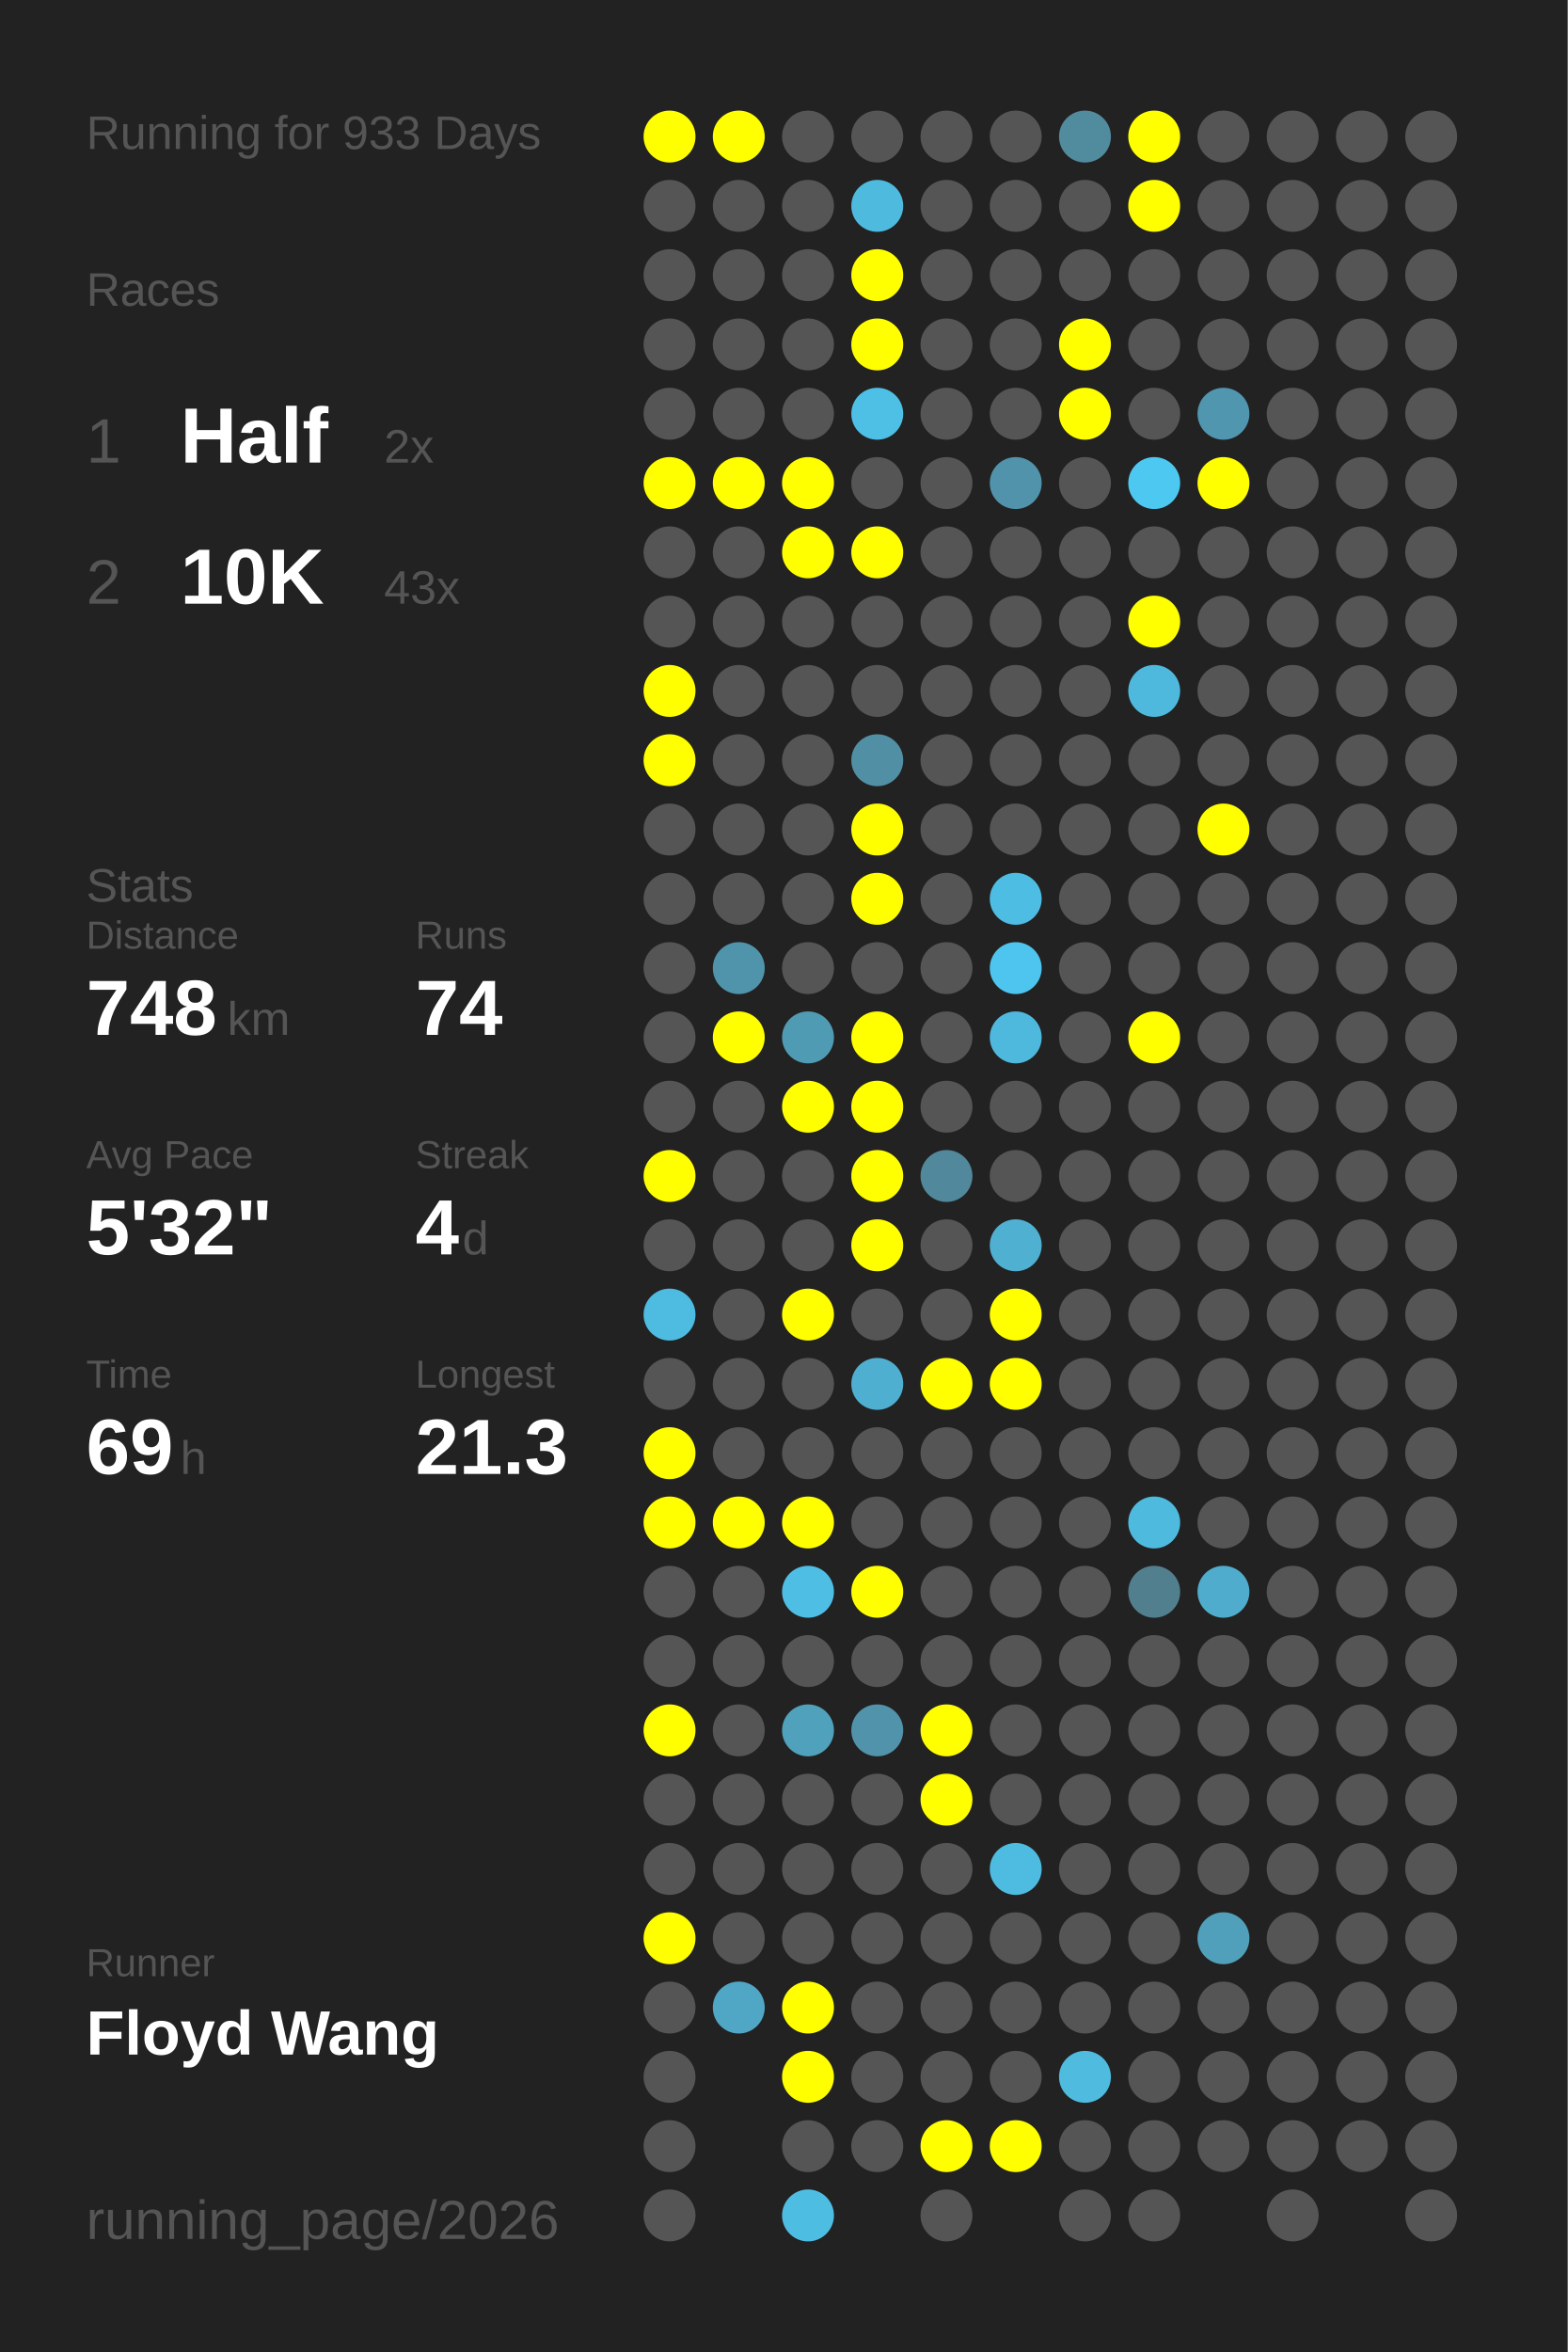
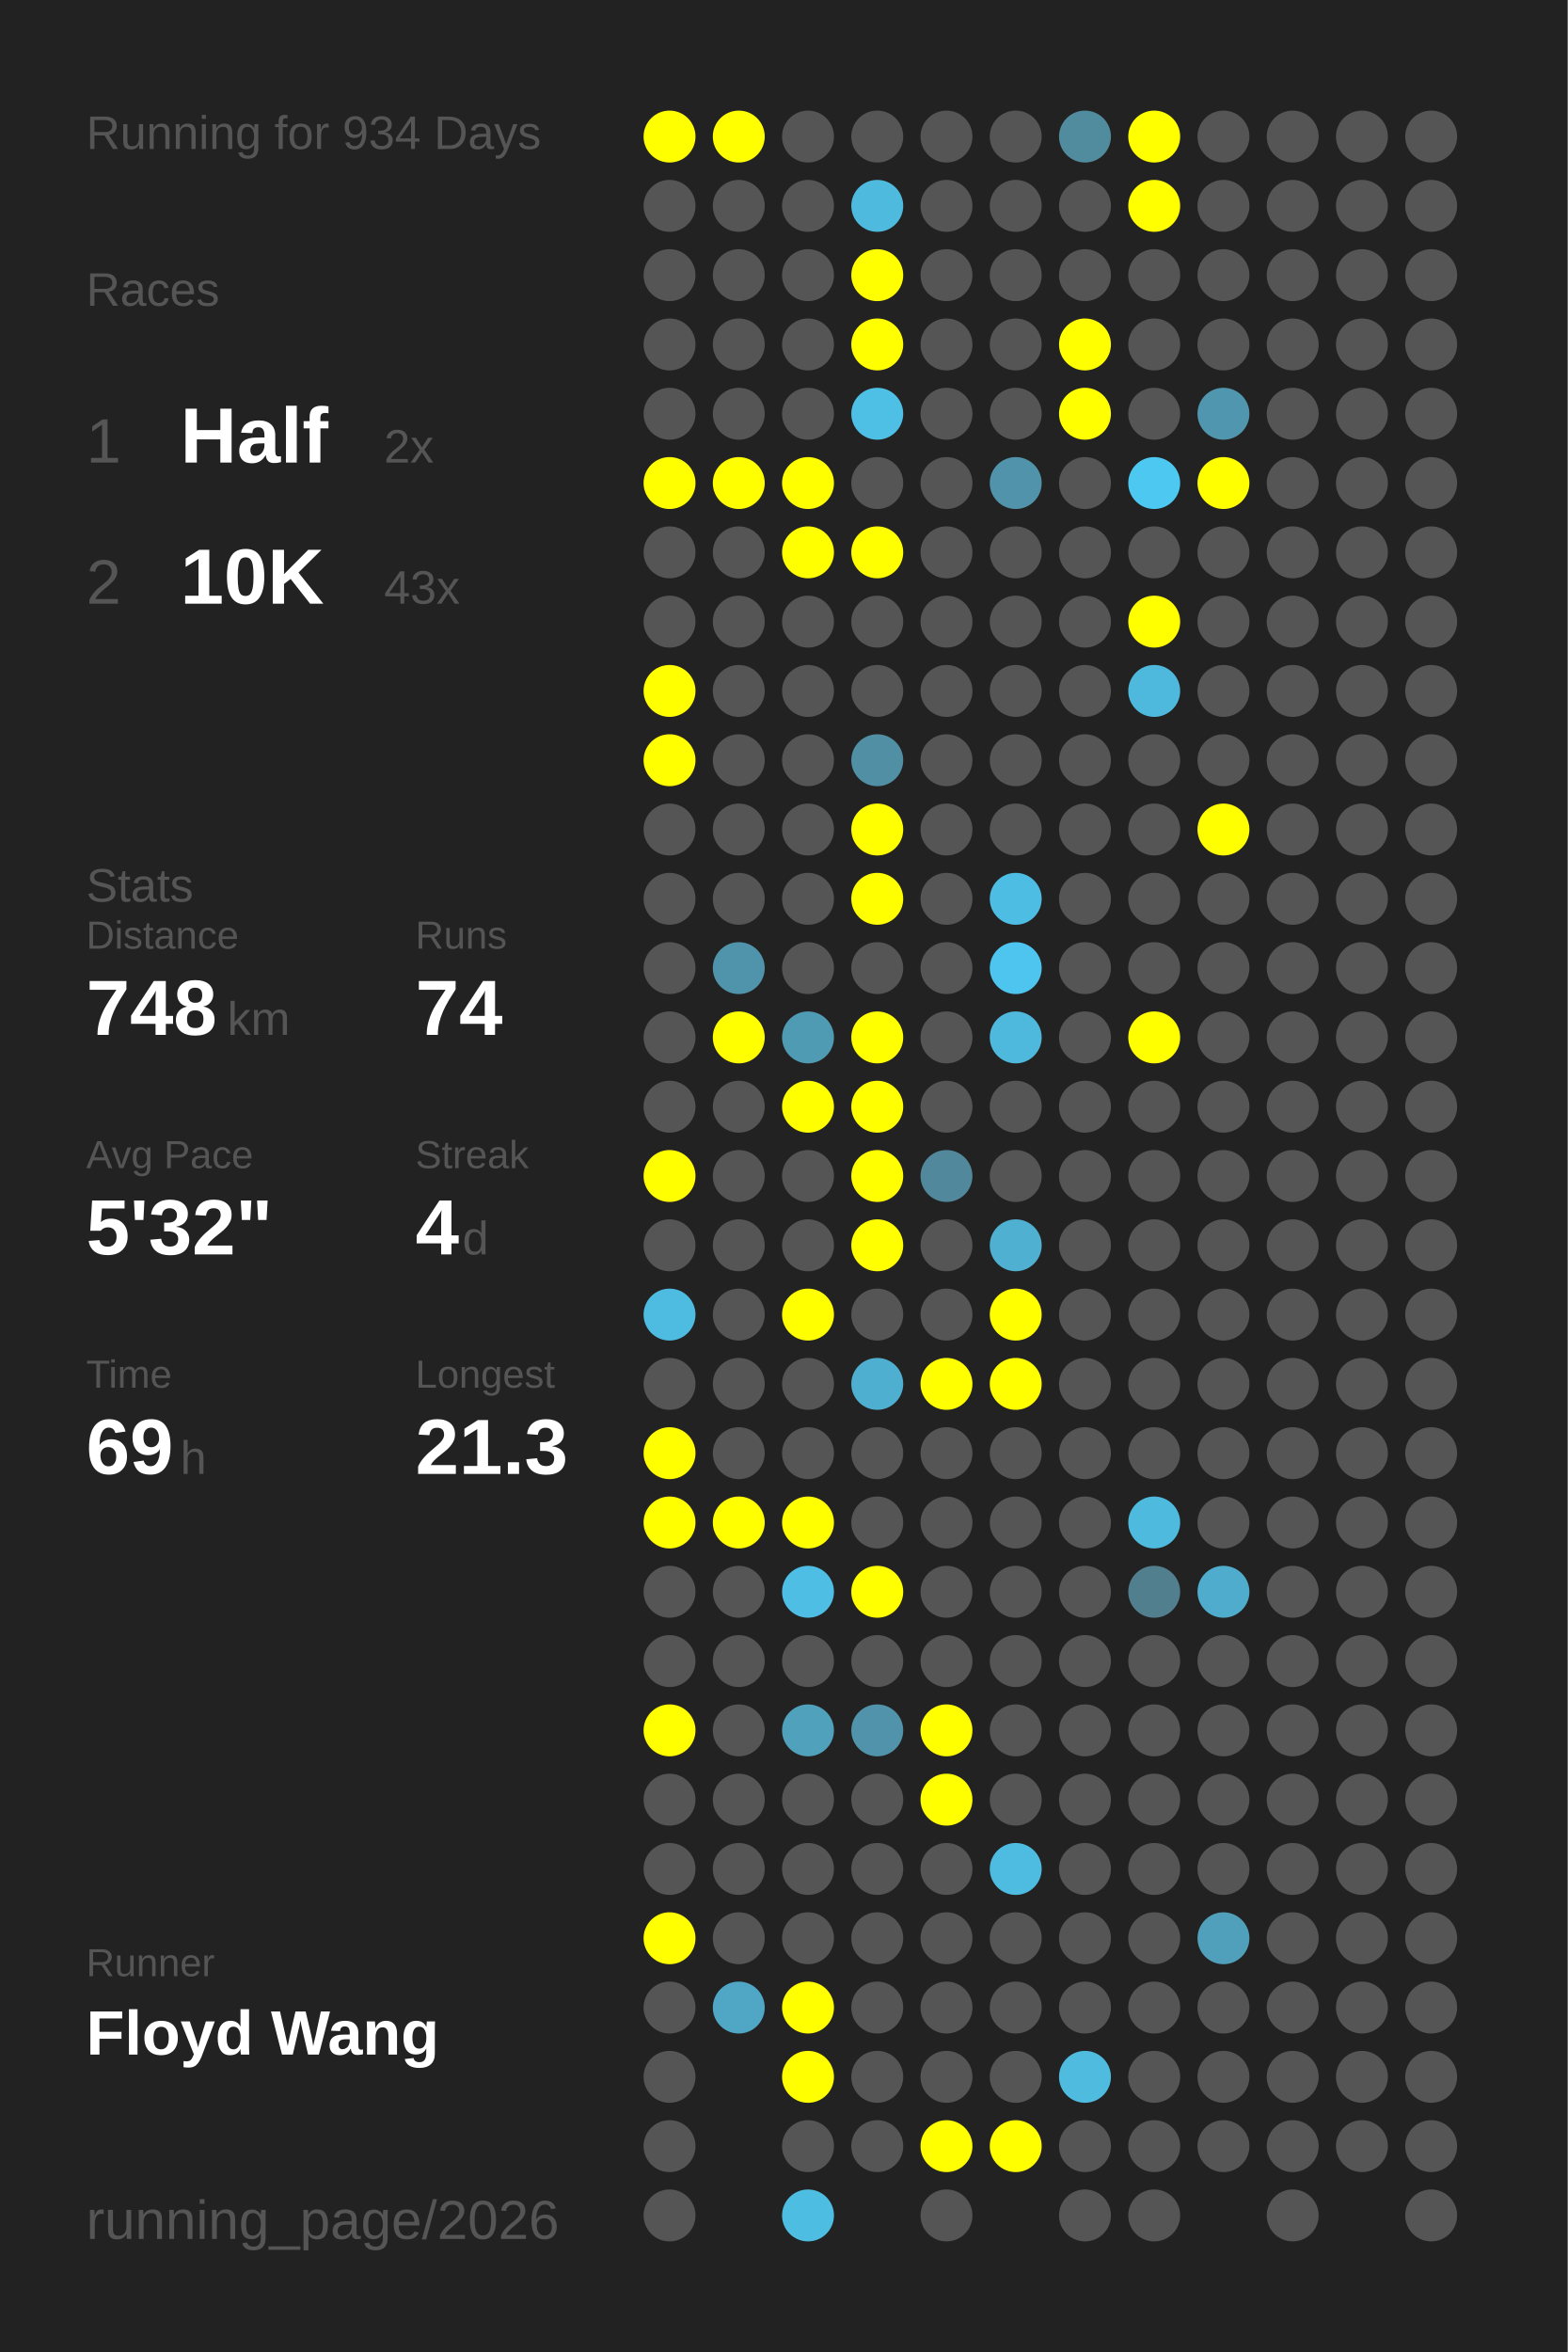
<svg xmlns="http://www.w3.org/2000/svg" baseProfile="full" height="300mm" version="1.1" viewBox="0,0,200,300" width="200mm">
  <defs />
  <rect fill="#222222" height="300" width="200" x="0" y="0" />
-   <text fill="#555555" style="font-size:6px; font-family:Arial;" x="11" y="19">Running for 933 Days</text>
+   <text fill="#555555" style="font-size:6px; font-family:Arial;" x="11" y="19">Running for 934 Days</text>
  <text fill="#555555" style="font-size:6px; font-family:Arial;" x="11" y="39">Races</text>
  <text fill="#555555" style="font-size:8px; font-family:Arial;" x="11" y="59">1</text>
  <text fill="#FFFFFF" style="font-size:10px; font-family:Arial; font-weight:bold;" x="23" y="59">Half</text>
  <text fill="#555555" style="font-size:6px; font-family:Arial;" x="49" y="59">2x</text>
  <text fill="#555555" style="font-size:8px; font-family:Arial;" x="11" y="77">2</text>
  <text fill="#FFFFFF" style="font-size:10px; font-family:Arial; font-weight:bold;" x="23" y="77">10K</text>
  <text fill="#555555" style="font-size:6px; font-family:Arial;" x="49" y="77">43x</text>
  <text fill="#555555" style="font-size:6px; font-family:Arial;" x="11" y="115">Stats</text>
  <text fill="#555555" style="font-size:5px; font-family:Arial;" x="11" y="121">Distance</text>
  <text fill="#FFFFFF" style="font-size:10px; font-family:Arial; font-weight:bold;" x="11" y="132">748</text>
  <text fill="#555555" style="font-size:6px; font-family:Arial;" x="29" y="132">km</text>
  <text fill="#555555" style="font-size:5px; font-family:Arial;" x="53" y="121">Runs</text>
  <text fill="#FFFFFF" style="font-size:10px; font-family:Arial; font-weight:bold;" x="53" y="132">74</text>
  <text fill="#555555" style="font-size:5px; font-family:Arial;" x="11" y="149">Avg Pace</text>
  <text fill="#FFFFFF" style="font-size:10px; font-family:Arial; font-weight:bold;" x="11" y="160">5'32"</text>
  <text fill="#555555" style="font-size:5px; font-family:Arial;" x="53" y="149">Streak</text>
  <text fill="#FFFFFF" style="font-size:10px; font-family:Arial; font-weight:bold;" x="53" y="160">4</text>
  <text fill="#555555" style="font-size:6px; font-family:Arial;" x="59" y="160">d</text>
  <text fill="#555555" style="font-size:5px; font-family:Arial;" x="11" y="177">Time</text>
  <text fill="#FFFFFF" style="font-size:10px; font-family:Arial; font-weight:bold;" x="11" y="188">69</text>
  <text fill="#555555" style="font-size:6px; font-family:Arial;" x="23" y="188">h</text>
  <text fill="#555555" style="font-size:5px; font-family:Arial;" x="53" y="177">Longest</text>
  <text fill="#FFFFFF" style="font-size:10px; font-family:Arial; font-weight:bold;" x="53" y="188">21.3</text>
  <text fill="#555555" style="font-size:5px; font-family:Arial;" x="11" y="252.065">Runner</text>
  <text fill="#FFFFFF" style="font-size:8px; font-family:Arial; font-weight:bold;" x="11" y="262.065">Floyd Wang</text>
  <text fill="#555555" style="font-size:7px; font-family:Arial;" x="11" y="285.581">running_page/2026</text>
  <circle cx="85.417" cy="17.419" fill="#FFFF00" r="3.312" />
  <circle cx="85.417" cy="26.258" fill="#555555" r="3.312" />
  <circle cx="85.417" cy="35.097" fill="#555555" r="3.312" />
  <circle cx="85.417" cy="43.935" fill="#555555" r="3.312" />
  <circle cx="85.417" cy="52.774" fill="#555555" r="3.312" />
  <circle cx="85.417" cy="61.613" fill="#FFFF00" r="3.312" />
  <circle cx="85.417" cy="70.452" fill="#555555" r="3.312" />
  <circle cx="85.417" cy="79.29" fill="#555555" r="3.312" />
  <circle cx="85.417" cy="88.129" fill="#FFFF00" r="3.312" />
  <circle cx="85.417" cy="96.968" fill="#FFFF00" r="3.312" />
  <circle cx="85.417" cy="105.806" fill="#555555" r="3.312" />
  <circle cx="85.417" cy="114.645" fill="#555555" r="3.312" />
  <circle cx="85.417" cy="123.484" fill="#555555" r="3.312" />
  <circle cx="85.417" cy="132.323" fill="#555555" r="3.312" />
  <circle cx="85.417" cy="141.161" fill="#555555" r="3.312" />
  <circle cx="85.417" cy="150" fill="#FFFF00" r="3.312" />
  <circle cx="85.417" cy="158.839" fill="#555555" r="3.312" />
  <circle cx="85.417" cy="167.677" fill="#4ebbe0" r="3.312" />
  <circle cx="85.417" cy="176.516" fill="#555555" r="3.312" />
  <circle cx="85.417" cy="185.355" fill="#FFFF00" r="3.312" />
  <circle cx="85.417" cy="194.194" fill="#FFFF00" r="3.312" />
  <circle cx="85.417" cy="203.032" fill="#555555" r="3.312" />
  <circle cx="85.417" cy="211.871" fill="#555555" r="3.312" />
  <circle cx="85.417" cy="220.71" fill="#FFFF00" r="3.312" />
  <circle cx="85.417" cy="229.548" fill="#555555" r="3.312" />
  <circle cx="85.417" cy="238.387" fill="#555555" r="3.312" />
  <circle cx="85.417" cy="247.226" fill="#FFFF00" r="3.312" />
  <circle cx="85.417" cy="256.065" fill="#555555" r="3.312" />
  <circle cx="85.417" cy="264.903" fill="#555555" r="3.312" />
  <circle cx="85.417" cy="273.742" fill="#555555" r="3.312" />
  <circle cx="85.417" cy="282.581" fill="#555555" r="3.312" />
  <circle cx="94.25" cy="17.419" fill="#FFFF00" r="3.312" />
  <circle cx="94.25" cy="26.258" fill="#555555" r="3.312" />
  <circle cx="94.25" cy="35.097" fill="#555555" r="3.312" />
  <circle cx="94.25" cy="43.935" fill="#555555" r="3.312" />
  <circle cx="94.25" cy="52.774" fill="#555555" r="3.312" />
  <circle cx="94.25" cy="61.613" fill="#FFFF00" r="3.312" />
  <circle cx="94.25" cy="70.452" fill="#555555" r="3.312" />
  <circle cx="94.25" cy="79.29" fill="#555555" r="3.312" />
  <circle cx="94.25" cy="88.129" fill="#555555" r="3.312" />
  <circle cx="94.25" cy="96.968" fill="#555555" r="3.312" />
  <circle cx="94.25" cy="105.806" fill="#555555" r="3.312" />
  <circle cx="94.25" cy="114.645" fill="#555555" r="3.312" />
  <circle cx="94.25" cy="123.484" fill="#5094ab" r="3.312" />
  <circle cx="94.25" cy="132.323" fill="#FFFF00" r="3.312" />
  <circle cx="94.25" cy="141.161" fill="#555555" r="3.312" />
  <circle cx="94.25" cy="150" fill="#555555" r="3.312" />
  <circle cx="94.25" cy="158.839" fill="#555555" r="3.312" />
  <circle cx="94.25" cy="167.677" fill="#555555" r="3.312" />
  <circle cx="94.25" cy="176.516" fill="#555555" r="3.312" />
  <circle cx="94.25" cy="185.355" fill="#555555" r="3.312" />
  <circle cx="94.25" cy="194.194" fill="#FFFF00" r="3.312" />
  <circle cx="94.25" cy="203.032" fill="#555555" r="3.312" />
  <circle cx="94.25" cy="211.871" fill="#555555" r="3.312" />
  <circle cx="94.25" cy="220.71" fill="#555555" r="3.312" />
  <circle cx="94.25" cy="229.548" fill="#555555" r="3.312" />
  <circle cx="94.25" cy="238.387" fill="#555555" r="3.312" />
  <circle cx="94.25" cy="247.226" fill="#555555" r="3.312" />
  <circle cx="94.25" cy="256.065" fill="#4fa7c5" r="3.312" />
  <circle cx="103.083" cy="17.419" fill="#555555" r="3.312" />
  <circle cx="103.083" cy="26.258" fill="#555555" r="3.312" />
  <circle cx="103.083" cy="35.097" fill="#555555" r="3.312" />
  <circle cx="103.083" cy="43.935" fill="#555555" r="3.312" />
  <circle cx="103.083" cy="52.774" fill="#555555" r="3.312" />
  <circle cx="103.083" cy="61.613" fill="#FFFF00" r="3.312" />
  <circle cx="103.083" cy="70.452" fill="#FFFF00" r="3.312" />
  <circle cx="103.083" cy="79.29" fill="#555555" r="3.312" />
  <circle cx="103.083" cy="88.129" fill="#555555" r="3.312" />
  <circle cx="103.083" cy="96.968" fill="#555555" r="3.312" />
  <circle cx="103.083" cy="105.806" fill="#555555" r="3.312" />
  <circle cx="103.083" cy="114.645" fill="#555555" r="3.312" />
  <circle cx="103.083" cy="123.484" fill="#555555" r="3.312" />
  <circle cx="103.083" cy="132.323" fill="#509bb4" r="3.312" />
  <circle cx="103.083" cy="141.161" fill="#FFFF00" r="3.312" />
  <circle cx="103.083" cy="150" fill="#555555" r="3.312" />
  <circle cx="103.083" cy="158.839" fill="#555555" r="3.312" />
  <circle cx="103.083" cy="167.677" fill="#FFFF00" r="3.312" />
  <circle cx="103.083" cy="176.516" fill="#555555" r="3.312" />
  <circle cx="103.083" cy="185.355" fill="#555555" r="3.312" />
  <circle cx="103.083" cy="194.194" fill="#FFFF00" r="3.312" />
  <circle cx="103.083" cy="203.032" fill="#4ebee5" r="3.312" />
  <circle cx="103.083" cy="211.871" fill="#555555" r="3.312" />
  <circle cx="103.083" cy="220.71" fill="#50a1bc" r="3.312" />
  <circle cx="103.083" cy="229.548" fill="#555555" r="3.312" />
  <circle cx="103.083" cy="238.387" fill="#555555" r="3.312" />
  <circle cx="103.083" cy="247.226" fill="#555555" r="3.312" />
  <circle cx="103.083" cy="256.065" fill="#FFFF00" r="3.312" />
  <circle cx="103.083" cy="264.903" fill="#FFFF00" r="3.312" />
  <circle cx="103.083" cy="273.742" fill="#555555" r="3.312" />
  <circle cx="103.083" cy="282.581" fill="#4ebde2" r="3.312" />
  <circle cx="111.917" cy="17.419" fill="#555555" r="3.312" />
  <circle cx="111.917" cy="26.258" fill="#4ebade" r="3.312" />
  <circle cx="111.917" cy="35.097" fill="#FFFF00" r="3.312" />
  <circle cx="111.917" cy="43.935" fill="#FFFF00" r="3.312" />
  <circle cx="111.917" cy="52.774" fill="#4ebfe5" r="3.312" />
  <circle cx="111.917" cy="61.613" fill="#555555" r="3.312" />
  <circle cx="111.917" cy="70.452" fill="#FFFF00" r="3.312" />
  <circle cx="111.917" cy="79.29" fill="#555555" r="3.312" />
  <circle cx="111.917" cy="88.129" fill="#555555" r="3.312" />
  <circle cx="111.917" cy="96.968" fill="#518fa5" r="3.312" />
  <circle cx="111.917" cy="105.806" fill="#FFFF00" r="3.312" />
  <circle cx="111.917" cy="114.645" fill="#FFFF00" r="3.312" />
  <circle cx="111.917" cy="123.484" fill="#555555" r="3.312" />
  <circle cx="111.917" cy="132.323" fill="#FFFF00" r="3.312" />
  <circle cx="111.917" cy="141.161" fill="#FFFF00" r="3.312" />
  <circle cx="111.917" cy="150" fill="#FFFF00" r="3.312" />
  <circle cx="111.917" cy="158.839" fill="#FFFF00" r="3.312" />
  <circle cx="111.917" cy="167.677" fill="#555555" r="3.312" />
  <circle cx="111.917" cy="176.516" fill="#4fafd0" r="3.312" />
  <circle cx="111.917" cy="185.355" fill="#555555" r="3.312" />
  <circle cx="111.917" cy="194.194" fill="#555555" r="3.312" />
  <circle cx="111.917" cy="203.032" fill="#FFFF00" r="3.312" />
  <circle cx="111.917" cy="211.871" fill="#555555" r="3.312" />
  <circle cx="111.917" cy="220.71" fill="#5093aa" r="3.312" />
  <circle cx="111.917" cy="229.548" fill="#555555" r="3.312" />
  <circle cx="111.917" cy="238.387" fill="#555555" r="3.312" />
  <circle cx="111.917" cy="247.226" fill="#555555" r="3.312" />
  <circle cx="111.917" cy="256.065" fill="#555555" r="3.312" />
  <circle cx="111.917" cy="264.903" fill="#555555" r="3.312" />
  <circle cx="111.917" cy="273.742" fill="#555555" r="3.312" />
  <circle cx="120.75" cy="17.419" fill="#555555" r="3.312" />
  <circle cx="120.75" cy="26.258" fill="#555555" r="3.312" />
  <circle cx="120.75" cy="35.097" fill="#555555" r="3.312" />
  <circle cx="120.75" cy="43.935" fill="#555555" r="3.312" />
  <circle cx="120.75" cy="52.774" fill="#555555" r="3.312" />
  <circle cx="120.75" cy="61.613" fill="#555555" r="3.312" />
  <circle cx="120.75" cy="70.452" fill="#555555" r="3.312" />
  <circle cx="120.75" cy="79.29" fill="#555555" r="3.312" />
  <circle cx="120.75" cy="88.129" fill="#555555" r="3.312" />
  <circle cx="120.75" cy="96.968" fill="#555555" r="3.312" />
  <circle cx="120.75" cy="105.806" fill="#555555" r="3.312" />
  <circle cx="120.75" cy="114.645" fill="#555555" r="3.312" />
  <circle cx="120.75" cy="123.484" fill="#555555" r="3.312" />
  <circle cx="120.75" cy="132.323" fill="#555555" r="3.312" />
  <circle cx="120.75" cy="141.161" fill="#555555" r="3.312" />
  <circle cx="120.75" cy="150" fill="#51889b" r="3.312" />
  <circle cx="120.75" cy="158.839" fill="#555555" r="3.312" />
  <circle cx="120.75" cy="167.677" fill="#555555" r="3.312" />
  <circle cx="120.75" cy="176.516" fill="#FFFF00" r="3.312" />
  <circle cx="120.75" cy="185.355" fill="#555555" r="3.312" />
  <circle cx="120.75" cy="194.194" fill="#555555" r="3.312" />
  <circle cx="120.75" cy="203.032" fill="#555555" r="3.312" />
  <circle cx="120.75" cy="211.871" fill="#555555" r="3.312" />
  <circle cx="120.75" cy="220.71" fill="#FFFF00" r="3.312" />
  <circle cx="120.75" cy="229.548" fill="#FFFF00" r="3.312" />
  <circle cx="120.75" cy="238.387" fill="#555555" r="3.312" />
  <circle cx="120.75" cy="247.226" fill="#555555" r="3.312" />
  <circle cx="120.75" cy="256.065" fill="#555555" r="3.312" />
  <circle cx="120.75" cy="264.903" fill="#555555" r="3.312" />
  <circle cx="120.75" cy="273.742" fill="#FFFF00" r="3.312" />
  <circle cx="120.75" cy="282.581" fill="#555555" r="3.312" />
  <circle cx="129.583" cy="17.419" fill="#555555" r="3.312" />
  <circle cx="129.583" cy="26.258" fill="#555555" r="3.312" />
  <circle cx="129.583" cy="35.097" fill="#555555" r="3.312" />
  <circle cx="129.583" cy="43.935" fill="#555555" r="3.312" />
  <circle cx="129.583" cy="52.774" fill="#555555" r="3.312" />
  <circle cx="129.583" cy="61.613" fill="#5093aa" r="3.312" />
  <circle cx="129.583" cy="70.452" fill="#555555" r="3.312" />
  <circle cx="129.583" cy="79.29" fill="#555555" r="3.312" />
  <circle cx="129.583" cy="88.129" fill="#555555" r="3.312" />
  <circle cx="129.583" cy="96.968" fill="#555555" r="3.312" />
  <circle cx="129.583" cy="105.806" fill="#555555" r="3.312" />
  <circle cx="129.583" cy="114.645" fill="#4ebde3" r="3.312" />
  <circle cx="129.583" cy="123.484" fill="#4dc5ee" r="3.312" />
  <circle cx="129.583" cy="132.323" fill="#4eb9dd" r="3.312" />
  <circle cx="129.583" cy="141.161" fill="#555555" r="3.312" />
  <circle cx="129.583" cy="150" fill="#555555" r="3.312" />
  <circle cx="129.583" cy="158.839" fill="#4fb0d1" r="3.312" />
  <circle cx="129.583" cy="167.677" fill="#FFFF00" r="3.312" />
  <circle cx="129.583" cy="176.516" fill="#FFFF00" r="3.312" />
  <circle cx="129.583" cy="185.355" fill="#555555" r="3.312" />
  <circle cx="129.583" cy="194.194" fill="#555555" r="3.312" />
  <circle cx="129.583" cy="203.032" fill="#555555" r="3.312" />
  <circle cx="129.583" cy="211.871" fill="#555555" r="3.312" />
  <circle cx="129.583" cy="220.71" fill="#555555" r="3.312" />
  <circle cx="129.583" cy="229.548" fill="#555555" r="3.312" />
  <circle cx="129.583" cy="238.387" fill="#4ebbe0" r="3.312" />
  <circle cx="129.583" cy="247.226" fill="#555555" r="3.312" />
  <circle cx="129.583" cy="256.065" fill="#555555" r="3.312" />
  <circle cx="129.583" cy="264.903" fill="#555555" r="3.312" />
  <circle cx="129.583" cy="273.742" fill="#FFFF00" r="3.312" />
  <circle cx="138.417" cy="17.419" fill="#518b9e" r="3.312" />
  <circle cx="138.417" cy="26.258" fill="#555555" r="3.312" />
  <circle cx="138.417" cy="35.097" fill="#555555" r="3.312" />
  <circle cx="138.417" cy="43.935" fill="#FFFF00" r="3.312" />
  <circle cx="138.417" cy="52.774" fill="#FFFF00" r="3.312" />
  <circle cx="138.417" cy="61.613" fill="#555555" r="3.312" />
  <circle cx="138.417" cy="70.452" fill="#555555" r="3.312" />
  <circle cx="138.417" cy="79.29" fill="#555555" r="3.312" />
  <circle cx="138.417" cy="88.129" fill="#555555" r="3.312" />
  <circle cx="138.417" cy="96.968" fill="#555555" r="3.312" />
  <circle cx="138.417" cy="105.806" fill="#555555" r="3.312" />
  <circle cx="138.417" cy="114.645" fill="#555555" r="3.312" />
  <circle cx="138.417" cy="123.484" fill="#555555" r="3.312" />
  <circle cx="138.417" cy="132.323" fill="#555555" r="3.312" />
  <circle cx="138.417" cy="141.161" fill="#555555" r="3.312" />
  <circle cx="138.417" cy="150" fill="#555555" r="3.312" />
  <circle cx="138.417" cy="158.839" fill="#555555" r="3.312" />
  <circle cx="138.417" cy="167.677" fill="#555555" r="3.312" />
  <circle cx="138.417" cy="176.516" fill="#555555" r="3.312" />
  <circle cx="138.417" cy="185.355" fill="#555555" r="3.312" />
  <circle cx="138.417" cy="194.194" fill="#555555" r="3.312" />
  <circle cx="138.417" cy="203.032" fill="#555555" r="3.312" />
  <circle cx="138.417" cy="211.871" fill="#555555" r="3.312" />
  <circle cx="138.417" cy="220.71" fill="#555555" r="3.312" />
  <circle cx="138.417" cy="229.548" fill="#555555" r="3.312" />
  <circle cx="138.417" cy="238.387" fill="#555555" r="3.312" />
  <circle cx="138.417" cy="247.226" fill="#555555" r="3.312" />
  <circle cx="138.417" cy="256.065" fill="#555555" r="3.312" />
  <circle cx="138.417" cy="264.903" fill="#4ebbdf" r="3.312" />
  <circle cx="138.417" cy="273.742" fill="#555555" r="3.312" />
  <circle cx="138.417" cy="282.581" fill="#555555" r="3.312" />
  <circle cx="147.25" cy="17.419" fill="#FFFF00" r="3.312" />
  <circle cx="147.25" cy="26.258" fill="#FFFF00" r="3.312" />
  <circle cx="147.25" cy="35.097" fill="#555555" r="3.312" />
  <circle cx="147.25" cy="43.935" fill="#555555" r="3.312" />
  <circle cx="147.25" cy="52.774" fill="#555555" r="3.312" />
  <circle cx="147.25" cy="61.613" fill="#4dc8f1" r="3.312" />
  <circle cx="147.25" cy="70.452" fill="#555555" r="3.312" />
  <circle cx="147.25" cy="79.29" fill="#FFFF00" r="3.312" />
  <circle cx="147.25" cy="88.129" fill="#4eb9dd" r="3.312" />
  <circle cx="147.25" cy="96.968" fill="#555555" r="3.312" />
  <circle cx="147.25" cy="105.806" fill="#555555" r="3.312" />
  <circle cx="147.25" cy="114.645" fill="#555555" r="3.312" />
  <circle cx="147.25" cy="123.484" fill="#555555" r="3.312" />
  <circle cx="147.25" cy="132.323" fill="#FFFF00" r="3.312" />
  <circle cx="147.25" cy="141.161" fill="#555555" r="3.312" />
  <circle cx="147.25" cy="150" fill="#555555" r="3.312" />
  <circle cx="147.25" cy="158.839" fill="#555555" r="3.312" />
  <circle cx="147.25" cy="167.677" fill="#555555" r="3.312" />
  <circle cx="147.25" cy="176.516" fill="#555555" r="3.312" />
  <circle cx="147.25" cy="185.355" fill="#555555" r="3.312" />
  <circle cx="147.25" cy="194.194" fill="#4ebade" r="3.312" />
  <circle cx="147.25" cy="203.032" fill="#527f8e" r="3.312" />
  <circle cx="147.25" cy="211.871" fill="#555555" r="3.312" />
  <circle cx="147.25" cy="220.71" fill="#555555" r="3.312" />
  <circle cx="147.25" cy="229.548" fill="#555555" r="3.312" />
  <circle cx="147.25" cy="238.387" fill="#555555" r="3.312" />
  <circle cx="147.25" cy="247.226" fill="#555555" r="3.312" />
  <circle cx="147.25" cy="256.065" fill="#555555" r="3.312" />
  <circle cx="147.25" cy="264.903" fill="#555555" r="3.312" />
  <circle cx="147.25" cy="273.742" fill="#555555" r="3.312" />
  <circle cx="147.25" cy="282.581" fill="#555555" r="3.312" />
  <circle cx="156.083" cy="17.419" fill="#555555" r="3.312" />
  <circle cx="156.083" cy="26.258" fill="#555555" r="3.312" />
  <circle cx="156.083" cy="35.097" fill="#555555" r="3.312" />
  <circle cx="156.083" cy="43.935" fill="#555555" r="3.312" />
  <circle cx="156.083" cy="52.774" fill="#5096ae" r="3.312" />
  <circle cx="156.083" cy="61.613" fill="#FFFF00" r="3.312" />
  <circle cx="156.083" cy="70.452" fill="#555555" r="3.312" />
  <circle cx="156.083" cy="79.29" fill="#555555" r="3.312" />
  <circle cx="156.083" cy="88.129" fill="#555555" r="3.312" />
  <circle cx="156.083" cy="96.968" fill="#555555" r="3.312" />
  <circle cx="156.083" cy="105.806" fill="#FFFF00" r="3.312" />
  <circle cx="156.083" cy="114.645" fill="#555555" r="3.312" />
  <circle cx="156.083" cy="123.484" fill="#555555" r="3.312" />
  <circle cx="156.083" cy="132.323" fill="#555555" r="3.312" />
  <circle cx="156.083" cy="141.161" fill="#555555" r="3.312" />
  <circle cx="156.083" cy="150" fill="#555555" r="3.312" />
  <circle cx="156.083" cy="158.839" fill="#555555" r="3.312" />
  <circle cx="156.083" cy="167.677" fill="#555555" r="3.312" />
  <circle cx="156.083" cy="176.516" fill="#555555" r="3.312" />
  <circle cx="156.083" cy="185.355" fill="#555555" r="3.312" />
  <circle cx="156.083" cy="194.194" fill="#555555" r="3.312" />
  <circle cx="156.083" cy="203.032" fill="#4faccc" r="3.312" />
  <circle cx="156.083" cy="211.871" fill="#555555" r="3.312" />
  <circle cx="156.083" cy="220.71" fill="#555555" r="3.312" />
  <circle cx="156.083" cy="229.548" fill="#555555" r="3.312" />
  <circle cx="156.083" cy="238.387" fill="#555555" r="3.312" />
  <circle cx="156.083" cy="247.226" fill="#50a0bb" r="3.312" />
  <circle cx="156.083" cy="256.065" fill="#555555" r="3.312" />
  <circle cx="156.083" cy="264.903" fill="#555555" r="3.312" />
  <circle cx="156.083" cy="273.742" fill="#555555" r="3.312" />
  <circle cx="164.917" cy="17.419" fill="#555555" r="3.312" />
  <circle cx="164.917" cy="26.258" fill="#555555" r="3.312" />
  <circle cx="164.917" cy="35.097" fill="#555555" r="3.312" />
  <circle cx="164.917" cy="43.935" fill="#555555" r="3.312" />
  <circle cx="164.917" cy="52.774" fill="#555555" r="3.312" />
  <circle cx="164.917" cy="61.613" fill="#555555" r="3.312" />
  <circle cx="164.917" cy="70.452" fill="#555555" r="3.312" />
  <circle cx="164.917" cy="79.29" fill="#555555" r="3.312" />
  <circle cx="164.917" cy="88.129" fill="#555555" r="3.312" />
  <circle cx="164.917" cy="96.968" fill="#555555" r="3.312" />
  <circle cx="164.917" cy="105.806" fill="#555555" r="3.312" />
  <circle cx="164.917" cy="114.645" fill="#555555" r="3.312" />
  <circle cx="164.917" cy="123.484" fill="#555555" r="3.312" />
  <circle cx="164.917" cy="132.323" fill="#555555" r="3.312" />
  <circle cx="164.917" cy="141.161" fill="#555555" r="3.312" />
  <circle cx="164.917" cy="150" fill="#555555" r="3.312" />
  <circle cx="164.917" cy="158.839" fill="#555555" r="3.312" />
  <circle cx="164.917" cy="167.677" fill="#555555" r="3.312" />
  <circle cx="164.917" cy="176.516" fill="#555555" r="3.312" />
  <circle cx="164.917" cy="185.355" fill="#555555" r="3.312" />
  <circle cx="164.917" cy="194.194" fill="#555555" r="3.312" />
  <circle cx="164.917" cy="203.032" fill="#555555" r="3.312" />
  <circle cx="164.917" cy="211.871" fill="#555555" r="3.312" />
  <circle cx="164.917" cy="220.71" fill="#555555" r="3.312" />
  <circle cx="164.917" cy="229.548" fill="#555555" r="3.312" />
  <circle cx="164.917" cy="238.387" fill="#555555" r="3.312" />
  <circle cx="164.917" cy="247.226" fill="#555555" r="3.312" />
  <circle cx="164.917" cy="256.065" fill="#555555" r="3.312" />
  <circle cx="164.917" cy="264.903" fill="#555555" r="3.312" />
  <circle cx="164.917" cy="273.742" fill="#555555" r="3.312" />
  <circle cx="164.917" cy="282.581" fill="#555555" r="3.312" />
  <circle cx="173.75" cy="17.419" fill="#555555" r="3.312" />
  <circle cx="173.75" cy="26.258" fill="#555555" r="3.312" />
  <circle cx="173.75" cy="35.097" fill="#555555" r="3.312" />
  <circle cx="173.75" cy="43.935" fill="#555555" r="3.312" />
  <circle cx="173.75" cy="52.774" fill="#555555" r="3.312" />
  <circle cx="173.75" cy="61.613" fill="#555555" r="3.312" />
  <circle cx="173.75" cy="70.452" fill="#555555" r="3.312" />
  <circle cx="173.75" cy="79.29" fill="#555555" r="3.312" />
  <circle cx="173.75" cy="88.129" fill="#555555" r="3.312" />
  <circle cx="173.75" cy="96.968" fill="#555555" r="3.312" />
  <circle cx="173.75" cy="105.806" fill="#555555" r="3.312" />
  <circle cx="173.75" cy="114.645" fill="#555555" r="3.312" />
  <circle cx="173.75" cy="123.484" fill="#555555" r="3.312" />
  <circle cx="173.75" cy="132.323" fill="#555555" r="3.312" />
  <circle cx="173.75" cy="141.161" fill="#555555" r="3.312" />
  <circle cx="173.75" cy="150" fill="#555555" r="3.312" />
  <circle cx="173.75" cy="158.839" fill="#555555" r="3.312" />
  <circle cx="173.75" cy="167.677" fill="#555555" r="3.312" />
  <circle cx="173.75" cy="176.516" fill="#555555" r="3.312" />
  <circle cx="173.75" cy="185.355" fill="#555555" r="3.312" />
  <circle cx="173.75" cy="194.194" fill="#555555" r="3.312" />
  <circle cx="173.75" cy="203.032" fill="#555555" r="3.312" />
  <circle cx="173.75" cy="211.871" fill="#555555" r="3.312" />
  <circle cx="173.75" cy="220.71" fill="#555555" r="3.312" />
  <circle cx="173.75" cy="229.548" fill="#555555" r="3.312" />
  <circle cx="173.75" cy="238.387" fill="#555555" r="3.312" />
  <circle cx="173.75" cy="247.226" fill="#555555" r="3.312" />
  <circle cx="173.75" cy="256.065" fill="#555555" r="3.312" />
  <circle cx="173.75" cy="264.903" fill="#555555" r="3.312" />
  <circle cx="173.75" cy="273.742" fill="#555555" r="3.312" />
  <circle cx="182.583" cy="17.419" fill="#555555" r="3.312" />
  <circle cx="182.583" cy="26.258" fill="#555555" r="3.312" />
  <circle cx="182.583" cy="35.097" fill="#555555" r="3.312" />
  <circle cx="182.583" cy="43.935" fill="#555555" r="3.312" />
  <circle cx="182.583" cy="52.774" fill="#555555" r="3.312" />
  <circle cx="182.583" cy="61.613" fill="#555555" r="3.312" />
  <circle cx="182.583" cy="70.452" fill="#555555" r="3.312" />
  <circle cx="182.583" cy="79.29" fill="#555555" r="3.312" />
  <circle cx="182.583" cy="88.129" fill="#555555" r="3.312" />
  <circle cx="182.583" cy="96.968" fill="#555555" r="3.312" />
  <circle cx="182.583" cy="105.806" fill="#555555" r="3.312" />
  <circle cx="182.583" cy="114.645" fill="#555555" r="3.312" />
  <circle cx="182.583" cy="123.484" fill="#555555" r="3.312" />
  <circle cx="182.583" cy="132.323" fill="#555555" r="3.312" />
  <circle cx="182.583" cy="141.161" fill="#555555" r="3.312" />
  <circle cx="182.583" cy="150" fill="#555555" r="3.312" />
  <circle cx="182.583" cy="158.839" fill="#555555" r="3.312" />
  <circle cx="182.583" cy="167.677" fill="#555555" r="3.312" />
  <circle cx="182.583" cy="176.516" fill="#555555" r="3.312" />
  <circle cx="182.583" cy="185.355" fill="#555555" r="3.312" />
  <circle cx="182.583" cy="194.194" fill="#555555" r="3.312" />
  <circle cx="182.583" cy="203.032" fill="#555555" r="3.312" />
  <circle cx="182.583" cy="211.871" fill="#555555" r="3.312" />
  <circle cx="182.583" cy="220.71" fill="#555555" r="3.312" />
  <circle cx="182.583" cy="229.548" fill="#555555" r="3.312" />
  <circle cx="182.583" cy="238.387" fill="#555555" r="3.312" />
  <circle cx="182.583" cy="247.226" fill="#555555" r="3.312" />
  <circle cx="182.583" cy="256.065" fill="#555555" r="3.312" />
  <circle cx="182.583" cy="264.903" fill="#555555" r="3.312" />
  <circle cx="182.583" cy="273.742" fill="#555555" r="3.312" />
  <circle cx="182.583" cy="282.581" fill="#555555" r="3.312" />
</svg>
